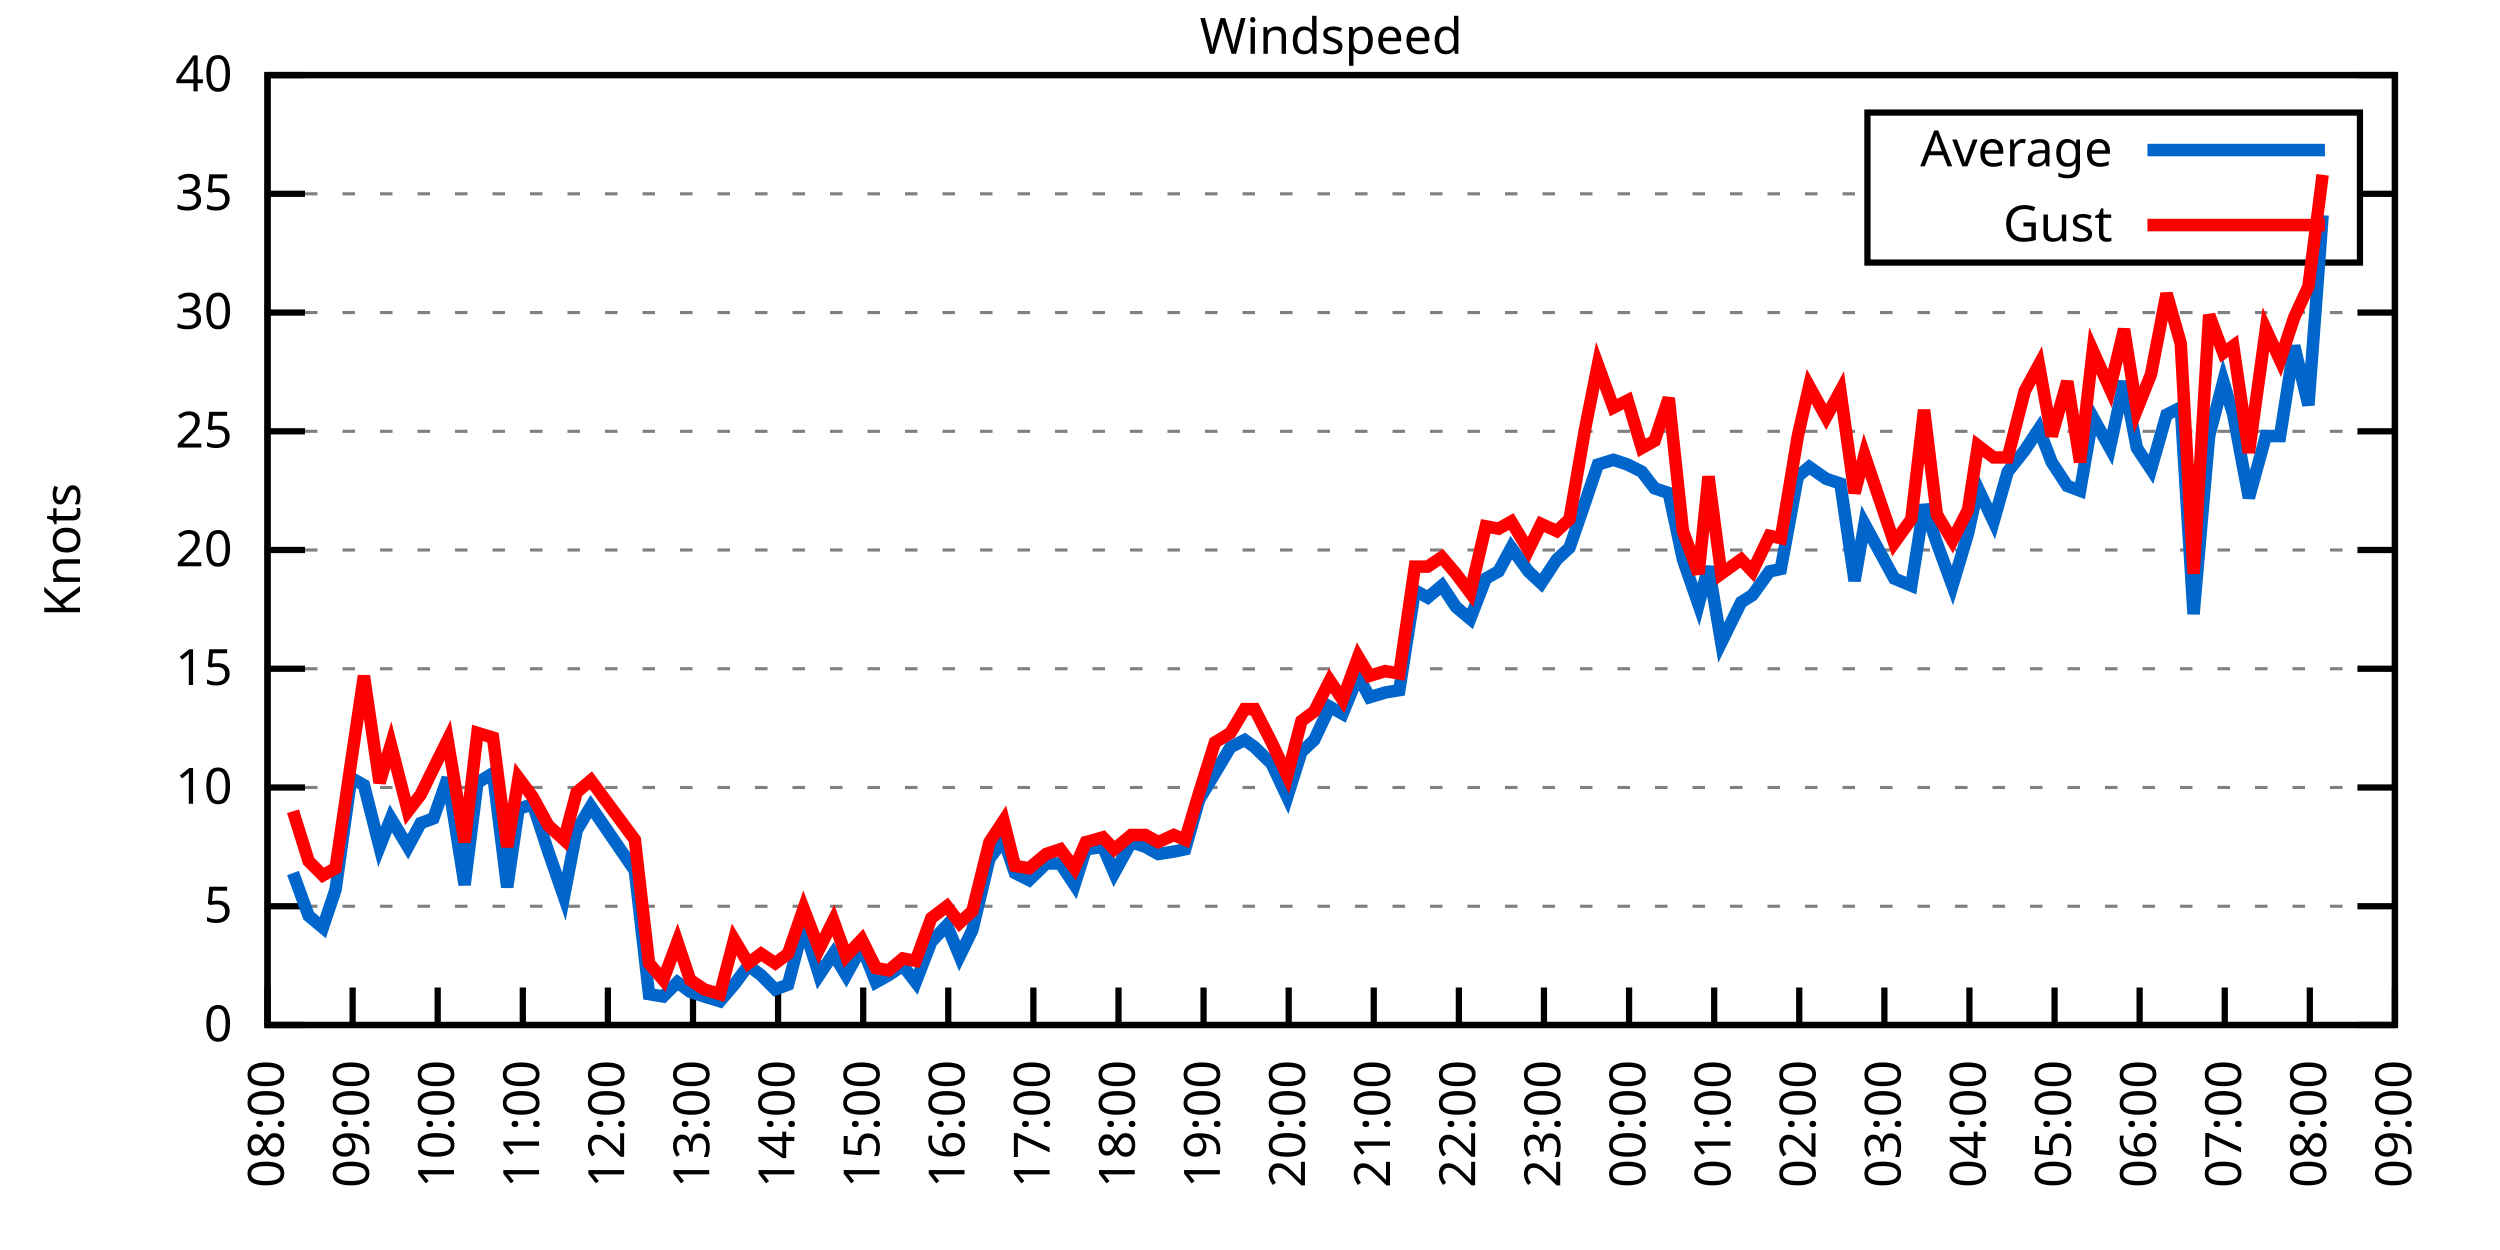
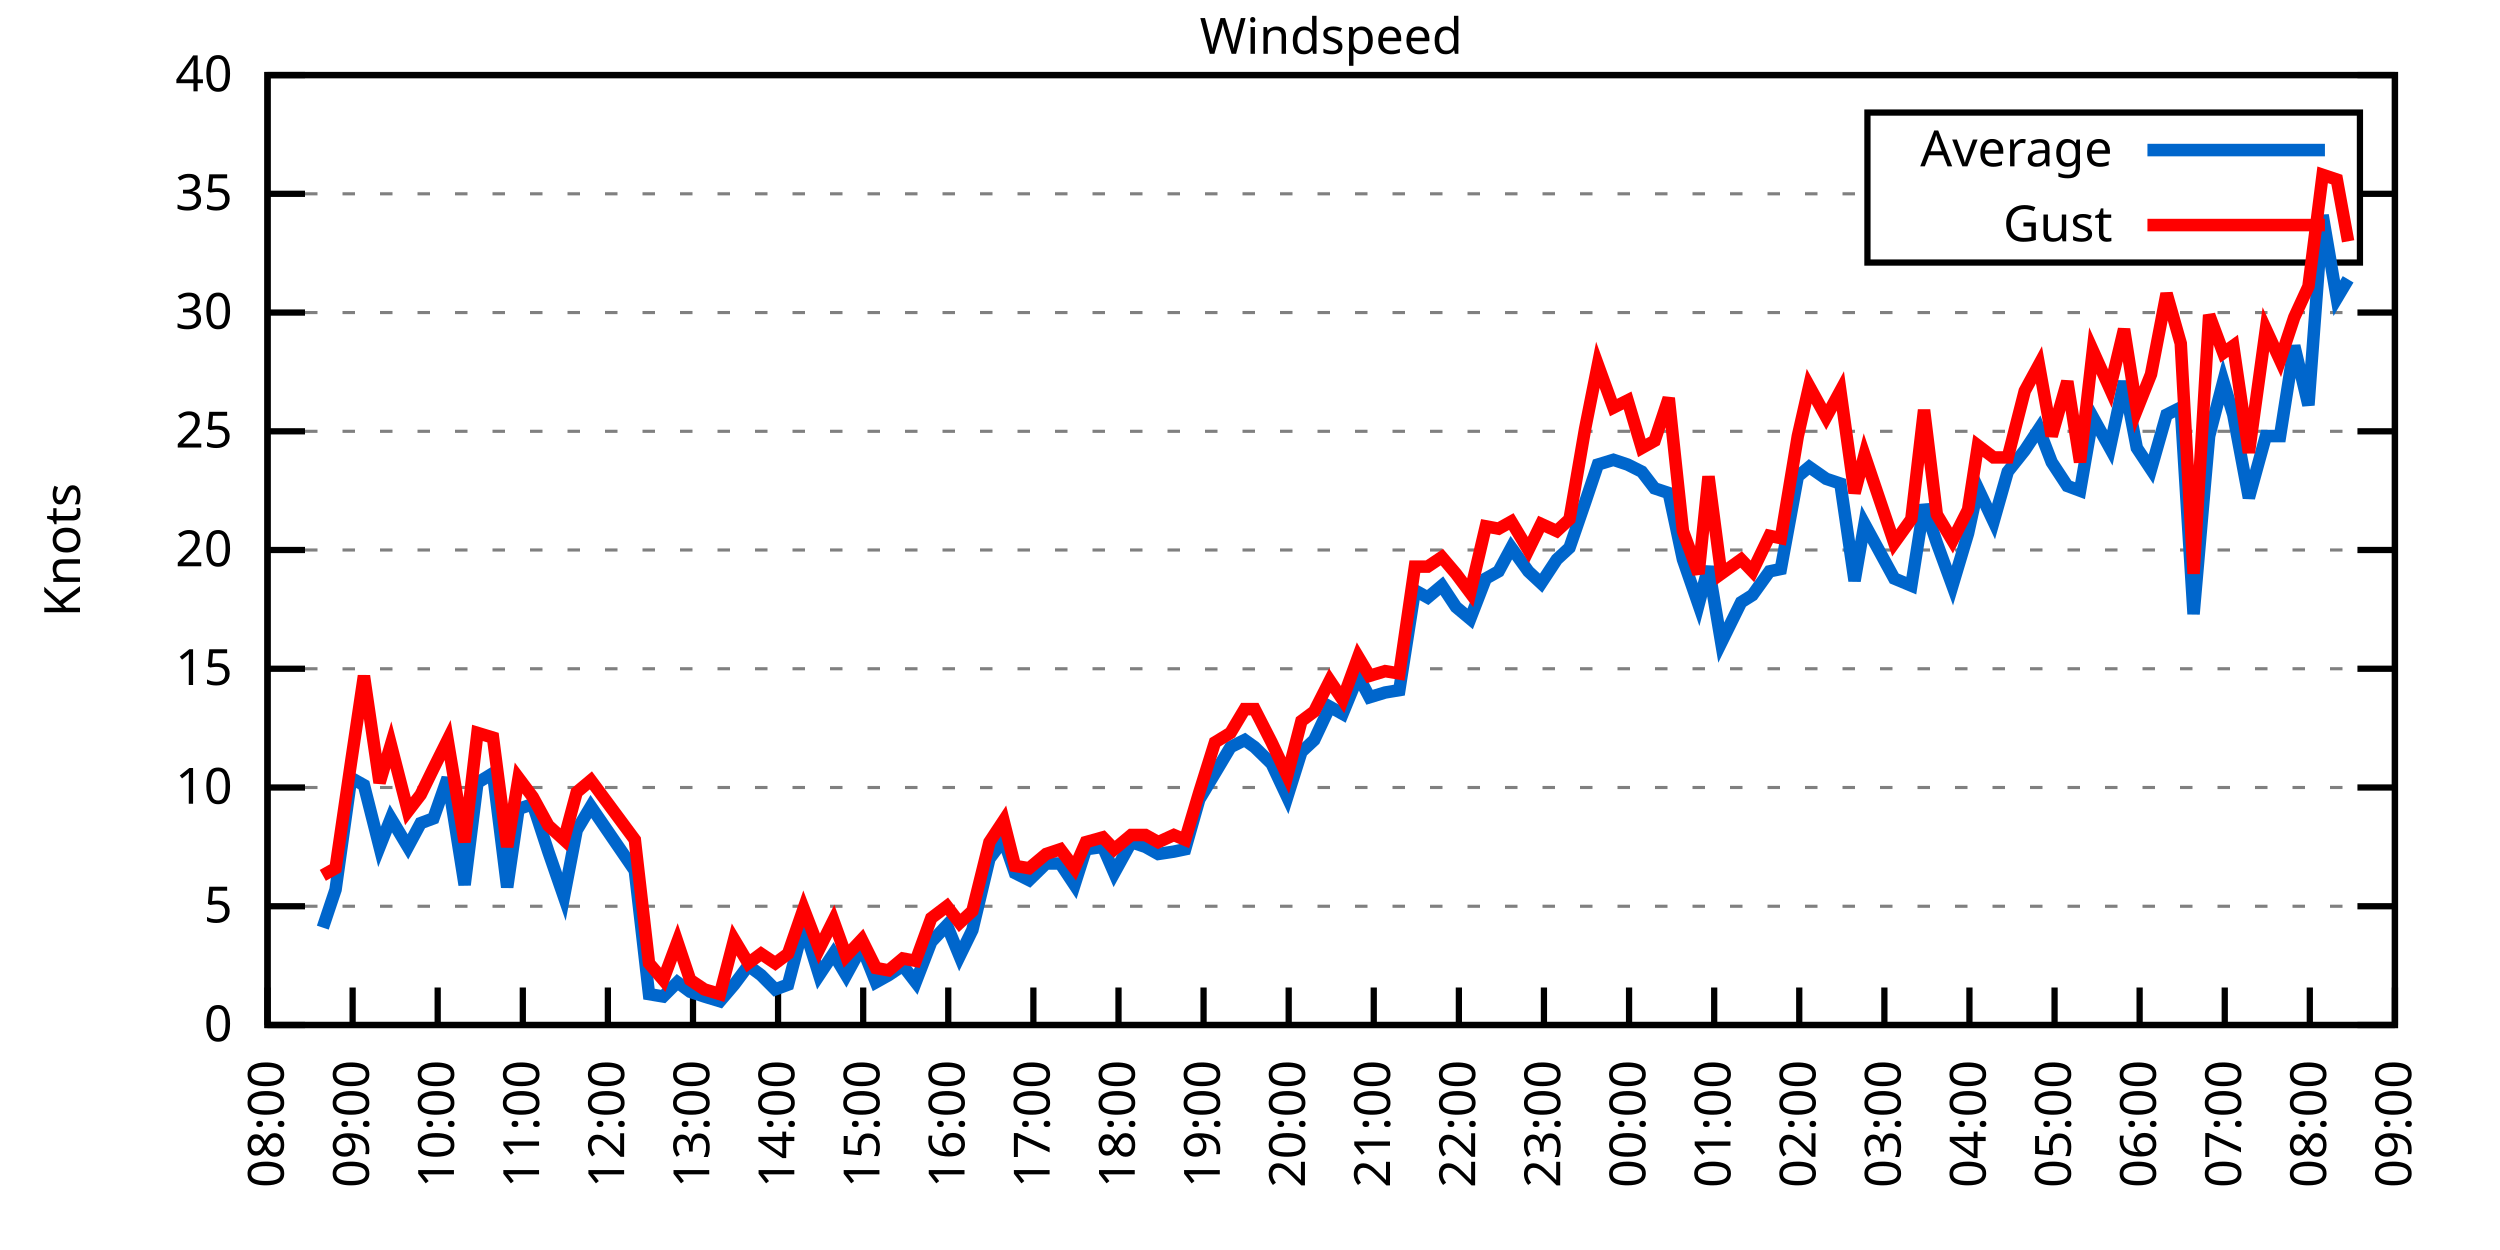
<svg xmlns="http://www.w3.org/2000/svg" xmlns:xlink="http://www.w3.org/1999/xlink" width="400" height="200" viewBox="0 0 400 200">
  <g id="gnuplot_canvas">
    <rect x="0" y="0" width="400" height="200" fill="none" />
    <defs>
      <circle id="gpDot" r="0.5" stroke-width="0.5" stroke="currentColor" />
      <path id="gpPt0" stroke-width="0.333" stroke="currentColor" d="M-1,0 h2 M0,-1 v2" />
      <path id="gpPt1" stroke-width="0.333" stroke="currentColor" d="M-1,-1 L1,1 M1,-1 L-1,1" />
      <path id="gpPt2" stroke-width="0.333" stroke="currentColor" d="M-1,0 L1,0 M0,-1 L0,1 M-1,-1 L1,1 M-1,1 L1,-1" />
      <rect id="gpPt3" stroke-width="0.333" stroke="currentColor" x="-1" y="-1" width="2" height="2" />
      <rect id="gpPt4" stroke-width="0.333" stroke="currentColor" fill="currentColor" x="-1" y="-1" width="2" height="2" />
      <circle id="gpPt5" stroke-width="0.333" stroke="currentColor" cx="0" cy="0" r="1" />
      <use xlink:href="#gpPt5" id="gpPt6" fill="currentColor" stroke="none" />
      <path id="gpPt7" stroke-width="0.333" stroke="currentColor" d="M0,-1.33 L-1.33,0.67 L1.33,0.67 z" />
      <use xlink:href="#gpPt7" id="gpPt8" fill="currentColor" stroke="none" />
      <use xlink:href="#gpPt7" id="gpPt9" stroke="currentColor" transform="rotate(180)" />
      <use xlink:href="#gpPt9" id="gpPt10" fill="currentColor" stroke="none" />
      <use xlink:href="#gpPt3" id="gpPt11" stroke="currentColor" transform="rotate(45)" />
      <use xlink:href="#gpPt11" id="gpPt12" fill="currentColor" stroke="none" />
      <path id="gpPt13" stroke-width="0.333" stroke="currentColor" d="M0,1.330 L1.265,0.411 L0.782,-1.067 L-0.782,-1.076 L-1.265,0.411 z" />
      <use xlink:href="#gpPt13" id="gpPt14" fill="currentColor" stroke="none" />
      <filter id="textbox" filterUnits="objectBoundingBox" x="0" y="0" height="1" width="1">
        <feFlood flood-color="white" flood-opacity="1" result="bgnd" />
        <feComposite in="SourceGraphic" in2="bgnd" operator="atop" />
      </filter>
      <filter id="greybox" filterUnits="objectBoundingBox" x="0" y="0" height="1" width="1">
        <feFlood flood-color="lightgrey" flood-opacity="1" result="grey" />
        <feComposite in="SourceGraphic" in2="grey" operator="atop" />
      </filter>
    </defs>
    <g fill="none" color="white" stroke="currentColor" stroke-width="1.00" stroke-linecap="butt" stroke-linejoin="miter">
</g>
    <g fill="none" color="black" stroke="currentColor" stroke-width="1.00" stroke-linecap="butt" stroke-linejoin="miter">
      <g stroke="none" shape-rendering="crispEdges">
        <polygon fill="rgb(255, 255, 255)" points="42.80,164.00 383.18,164.00 383.18,12.02 42.80,12.02 " />
      </g>
    </g>
    <g fill="none" color="black" stroke="currentColor" stroke-width="1.00" stroke-linecap="butt" stroke-linejoin="miter">
</g>
    <g fill="none" color="black" stroke="black" stroke-width="0.50" stroke-linecap="butt" stroke-linejoin="miter">
</g>
    <g fill="none" color="gray" stroke="currentColor" stroke-width="0.50" stroke-linecap="butt" stroke-linejoin="miter">
      <path stroke="gray" stroke-dasharray="2,4" class="gridline" d="M42.80,164.00 L383.19,164.00  " />
    </g>
    <g fill="none" color="gray" stroke="gray" stroke-width="1.00" stroke-linecap="butt" stroke-linejoin="miter">
</g>
    <g fill="none" color="black" stroke="currentColor" stroke-width="1.00" stroke-linecap="butt" stroke-linejoin="miter">
      <path stroke="black" d="M42.80,164.00 L48.80,164.00 M383.19,164.00 L377.19,164.00  " />
      <g transform="translate(37.20,166.60)" stroke="none" fill="black" font-family="Sans" font-size="8.00" text-anchor="end">
        <text>
          <tspan font-family="Sans"> 0</tspan>
        </text>
      </g>
    </g>
    <g fill="none" color="black" stroke="currentColor" stroke-width="1.00" stroke-linecap="butt" stroke-linejoin="miter">
</g>
    <g fill="none" color="black" stroke="black" stroke-width="0.50" stroke-linecap="butt" stroke-linejoin="miter">
</g>
    <g fill="none" color="gray" stroke="currentColor" stroke-width="0.50" stroke-linecap="butt" stroke-linejoin="miter">
      <path stroke="gray" stroke-dasharray="2,4" class="gridline" d="M42.80,145.00 L383.19,145.00  " />
    </g>
    <g fill="none" color="gray" stroke="gray" stroke-width="1.00" stroke-linecap="butt" stroke-linejoin="miter">
</g>
    <g fill="none" color="black" stroke="currentColor" stroke-width="1.00" stroke-linecap="butt" stroke-linejoin="miter">
      <path stroke="black" d="M42.80,145.00 L48.80,145.00 M383.19,145.00 L377.19,145.00  " />
      <g transform="translate(37.20,147.60)" stroke="none" fill="black" font-family="Sans" font-size="8.00" text-anchor="end">
        <text>
          <tspan font-family="Sans"> 5</tspan>
        </text>
      </g>
    </g>
    <g fill="none" color="black" stroke="currentColor" stroke-width="1.00" stroke-linecap="butt" stroke-linejoin="miter">
</g>
    <g fill="none" color="black" stroke="black" stroke-width="0.50" stroke-linecap="butt" stroke-linejoin="miter">
</g>
    <g fill="none" color="gray" stroke="currentColor" stroke-width="0.50" stroke-linecap="butt" stroke-linejoin="miter">
      <path stroke="gray" stroke-dasharray="2,4" class="gridline" d="M42.80,126.00 L383.19,126.00  " />
    </g>
    <g fill="none" color="gray" stroke="gray" stroke-width="1.00" stroke-linecap="butt" stroke-linejoin="miter">
</g>
    <g fill="none" color="black" stroke="currentColor" stroke-width="1.00" stroke-linecap="butt" stroke-linejoin="miter">
      <path stroke="black" d="M42.80,126.00 L48.80,126.00 M383.19,126.00 L377.19,126.00  " />
      <g transform="translate(37.20,128.60)" stroke="none" fill="black" font-family="Sans" font-size="8.00" text-anchor="end">
        <text>
          <tspan font-family="Sans"> 10</tspan>
        </text>
      </g>
    </g>
    <g fill="none" color="black" stroke="currentColor" stroke-width="1.00" stroke-linecap="butt" stroke-linejoin="miter">
</g>
    <g fill="none" color="black" stroke="black" stroke-width="0.50" stroke-linecap="butt" stroke-linejoin="miter">
</g>
    <g fill="none" color="gray" stroke="currentColor" stroke-width="0.50" stroke-linecap="butt" stroke-linejoin="miter">
      <path stroke="gray" stroke-dasharray="2,4" class="gridline" d="M42.80,107.00 L383.19,107.00  " />
    </g>
    <g fill="none" color="gray" stroke="gray" stroke-width="1.00" stroke-linecap="butt" stroke-linejoin="miter">
</g>
    <g fill="none" color="black" stroke="currentColor" stroke-width="1.00" stroke-linecap="butt" stroke-linejoin="miter">
      <path stroke="black" d="M42.80,107.00 L48.80,107.00 M383.19,107.00 L377.19,107.00  " />
      <g transform="translate(37.20,109.60)" stroke="none" fill="black" font-family="Sans" font-size="8.00" text-anchor="end">
        <text>
          <tspan font-family="Sans"> 15</tspan>
        </text>
      </g>
    </g>
    <g fill="none" color="black" stroke="currentColor" stroke-width="1.00" stroke-linecap="butt" stroke-linejoin="miter">
</g>
    <g fill="none" color="black" stroke="black" stroke-width="0.50" stroke-linecap="butt" stroke-linejoin="miter">
</g>
    <g fill="none" color="gray" stroke="currentColor" stroke-width="0.50" stroke-linecap="butt" stroke-linejoin="miter">
      <path stroke="gray" stroke-dasharray="2,4" class="gridline" d="M42.80,88.00 L383.19,88.00  " />
    </g>
    <g fill="none" color="gray" stroke="gray" stroke-width="1.00" stroke-linecap="butt" stroke-linejoin="miter">
</g>
    <g fill="none" color="black" stroke="currentColor" stroke-width="1.00" stroke-linecap="butt" stroke-linejoin="miter">
      <path stroke="black" d="M42.80,88.00 L48.80,88.00 M383.19,88.00 L377.19,88.00  " />
      <g transform="translate(37.20,90.60)" stroke="none" fill="black" font-family="Sans" font-size="8.00" text-anchor="end">
        <text>
          <tspan font-family="Sans"> 20</tspan>
        </text>
      </g>
    </g>
    <g fill="none" color="black" stroke="currentColor" stroke-width="1.00" stroke-linecap="butt" stroke-linejoin="miter">
</g>
    <g fill="none" color="black" stroke="black" stroke-width="0.50" stroke-linecap="butt" stroke-linejoin="miter">
</g>
    <g fill="none" color="gray" stroke="currentColor" stroke-width="0.50" stroke-linecap="butt" stroke-linejoin="miter">
      <path stroke="gray" stroke-dasharray="2,4" class="gridline" d="M42.80,69.01 L383.19,69.01  " />
    </g>
    <g fill="none" color="gray" stroke="gray" stroke-width="1.00" stroke-linecap="butt" stroke-linejoin="miter">
</g>
    <g fill="none" color="black" stroke="currentColor" stroke-width="1.00" stroke-linecap="butt" stroke-linejoin="miter">
      <path stroke="black" d="M42.80,69.01 L48.80,69.01 M383.19,69.01 L377.19,69.01  " />
      <g transform="translate(37.20,71.61)" stroke="none" fill="black" font-family="Sans" font-size="8.00" text-anchor="end">
        <text>
          <tspan font-family="Sans"> 25</tspan>
        </text>
      </g>
    </g>
    <g fill="none" color="black" stroke="currentColor" stroke-width="1.00" stroke-linecap="butt" stroke-linejoin="miter">
</g>
    <g fill="none" color="black" stroke="black" stroke-width="0.50" stroke-linecap="butt" stroke-linejoin="miter">
</g>
    <g fill="none" color="gray" stroke="currentColor" stroke-width="0.50" stroke-linecap="butt" stroke-linejoin="miter">
      <path stroke="gray" stroke-dasharray="2,4" class="gridline" d="M42.80,50.01 L383.19,50.01  " />
    </g>
    <g fill="none" color="gray" stroke="gray" stroke-width="1.00" stroke-linecap="butt" stroke-linejoin="miter">
</g>
    <g fill="none" color="black" stroke="currentColor" stroke-width="1.00" stroke-linecap="butt" stroke-linejoin="miter">
      <path stroke="black" d="M42.80,50.01 L48.80,50.01 M383.19,50.01 L377.19,50.01  " />
      <g transform="translate(37.20,52.61)" stroke="none" fill="black" font-family="Sans" font-size="8.00" text-anchor="end">
        <text>
          <tspan font-family="Sans"> 30</tspan>
        </text>
      </g>
    </g>
    <g fill="none" color="black" stroke="currentColor" stroke-width="1.00" stroke-linecap="butt" stroke-linejoin="miter">
</g>
    <g fill="none" color="black" stroke="black" stroke-width="0.50" stroke-linecap="butt" stroke-linejoin="miter">
</g>
    <g fill="none" color="gray" stroke="currentColor" stroke-width="0.50" stroke-linecap="butt" stroke-linejoin="miter">
      <path stroke="gray" stroke-dasharray="2,4" class="gridline" d="M42.80,31.01 L298.79,31.01 M377.59,31.01 L383.19,31.01  " />
    </g>
    <g fill="none" color="gray" stroke="gray" stroke-width="1.00" stroke-linecap="butt" stroke-linejoin="miter">
</g>
    <g fill="none" color="black" stroke="currentColor" stroke-width="1.00" stroke-linecap="butt" stroke-linejoin="miter">
      <path stroke="black" d="M42.80,31.01 L48.80,31.01 M383.19,31.01 L377.19,31.01  " />
      <g transform="translate(37.20,33.61)" stroke="none" fill="black" font-family="Sans" font-size="8.00" text-anchor="end">
        <text>
          <tspan font-family="Sans"> 35</tspan>
        </text>
      </g>
    </g>
    <g fill="none" color="black" stroke="currentColor" stroke-width="1.00" stroke-linecap="butt" stroke-linejoin="miter">
</g>
    <g fill="none" color="black" stroke="black" stroke-width="0.50" stroke-linecap="butt" stroke-linejoin="miter">
</g>
    <g fill="none" color="gray" stroke="currentColor" stroke-width="0.50" stroke-linecap="butt" stroke-linejoin="miter">
      <path stroke="gray" stroke-dasharray="2,4" class="gridline" d="M42.80,12.01 L383.19,12.01  " />
    </g>
    <g fill="none" color="gray" stroke="gray" stroke-width="1.00" stroke-linecap="butt" stroke-linejoin="miter">
</g>
    <g fill="none" color="black" stroke="currentColor" stroke-width="1.00" stroke-linecap="butt" stroke-linejoin="miter">
      <path stroke="black" d="M42.80,12.01 L48.80,12.01 M383.19,12.01 L377.19,12.01  " />
      <g transform="translate(37.20,14.61)" stroke="none" fill="black" font-family="Sans" font-size="8.00" text-anchor="end">
        <text>
          <tspan font-family="Sans"> 40</tspan>
        </text>
      </g>
    </g>
    <g fill="none" color="black" stroke="currentColor" stroke-width="1.00" stroke-linecap="butt" stroke-linejoin="miter">
      <path stroke="black" d="M42.80,164.00 L42.80,158.00  " />
      <g transform="translate(45.40,169.60) rotate(270.00)" stroke="none" fill="black" font-family="Sans" font-size="8.00" text-anchor="end">
        <text>
          <tspan font-family="Sans">08:00</tspan>
        </text>
      </g>
    </g>
    <g fill="none" color="black" stroke="currentColor" stroke-width="1.00" stroke-linecap="butt" stroke-linejoin="miter">
      <path stroke="black" d="M56.42,164.00 L56.42,158.00  " />
      <g transform="translate(59.02,169.60) rotate(270.00)" stroke="none" fill="black" font-family="Sans" font-size="8.00" text-anchor="end">
        <text>
          <tspan font-family="Sans">09:00</tspan>
        </text>
      </g>
    </g>
    <g fill="none" color="black" stroke="currentColor" stroke-width="1.00" stroke-linecap="butt" stroke-linejoin="miter">
      <path stroke="black" d="M70.03,164.00 L70.03,158.00  " />
      <g transform="translate(72.63,169.60) rotate(270.00)" stroke="none" fill="black" font-family="Sans" font-size="8.00" text-anchor="end">
        <text>
          <tspan font-family="Sans">10:00</tspan>
        </text>
      </g>
    </g>
    <g fill="none" color="black" stroke="currentColor" stroke-width="1.00" stroke-linecap="butt" stroke-linejoin="miter">
      <path stroke="black" d="M83.65,164.00 L83.65,158.00  " />
      <g transform="translate(86.25,169.60) rotate(270.00)" stroke="none" fill="black" font-family="Sans" font-size="8.00" text-anchor="end">
        <text>
          <tspan font-family="Sans">11:00</tspan>
        </text>
      </g>
    </g>
    <g fill="none" color="black" stroke="currentColor" stroke-width="1.00" stroke-linecap="butt" stroke-linejoin="miter">
      <path stroke="black" d="M97.26,164.00 L97.26,158.00  " />
      <g transform="translate(99.86,169.60) rotate(270.00)" stroke="none" fill="black" font-family="Sans" font-size="8.00" text-anchor="end">
        <text>
          <tspan font-family="Sans">12:00</tspan>
        </text>
      </g>
    </g>
    <g fill="none" color="black" stroke="currentColor" stroke-width="1.00" stroke-linecap="butt" stroke-linejoin="miter">
      <path stroke="black" d="M110.88,164.00 L110.88,158.00  " />
      <g transform="translate(113.48,169.60) rotate(270.00)" stroke="none" fill="black" font-family="Sans" font-size="8.00" text-anchor="end">
        <text>
          <tspan font-family="Sans">13:00</tspan>
        </text>
      </g>
    </g>
    <g fill="none" color="black" stroke="currentColor" stroke-width="1.00" stroke-linecap="butt" stroke-linejoin="miter">
      <path stroke="black" d="M124.49,164.00 L124.49,158.00  " />
      <g transform="translate(127.09,169.60) rotate(270.00)" stroke="none" fill="black" font-family="Sans" font-size="8.00" text-anchor="end">
        <text>
          <tspan font-family="Sans">14:00</tspan>
        </text>
      </g>
    </g>
    <g fill="none" color="black" stroke="currentColor" stroke-width="1.00" stroke-linecap="butt" stroke-linejoin="miter">
      <path stroke="black" d="M138.11,164.00 L138.11,158.00  " />
      <g transform="translate(140.71,169.60) rotate(270.00)" stroke="none" fill="black" font-family="Sans" font-size="8.00" text-anchor="end">
        <text>
          <tspan font-family="Sans">15:00</tspan>
        </text>
      </g>
    </g>
    <g fill="none" color="black" stroke="currentColor" stroke-width="1.00" stroke-linecap="butt" stroke-linejoin="miter">
      <path stroke="black" d="M151.72,164.00 L151.72,158.00  " />
      <g transform="translate(154.32,169.60) rotate(270.00)" stroke="none" fill="black" font-family="Sans" font-size="8.00" text-anchor="end">
        <text>
          <tspan font-family="Sans">16:00</tspan>
        </text>
      </g>
    </g>
    <g fill="none" color="black" stroke="currentColor" stroke-width="1.00" stroke-linecap="butt" stroke-linejoin="miter">
      <path stroke="black" d="M165.34,164.00 L165.34,158.00  " />
      <g transform="translate(167.94,169.60) rotate(270.00)" stroke="none" fill="black" font-family="Sans" font-size="8.00" text-anchor="end">
        <text>
          <tspan font-family="Sans">17:00</tspan>
        </text>
      </g>
    </g>
    <g fill="none" color="black" stroke="currentColor" stroke-width="1.00" stroke-linecap="butt" stroke-linejoin="miter">
      <path stroke="black" d="M178.96,164.00 L178.96,158.00  " />
      <g transform="translate(181.56,169.60) rotate(270.00)" stroke="none" fill="black" font-family="Sans" font-size="8.00" text-anchor="end">
        <text>
          <tspan font-family="Sans">18:00</tspan>
        </text>
      </g>
    </g>
    <g fill="none" color="black" stroke="currentColor" stroke-width="1.00" stroke-linecap="butt" stroke-linejoin="miter">
      <path stroke="black" d="M192.57,164.00 L192.57,158.00  " />
      <g transform="translate(195.17,169.60) rotate(270.00)" stroke="none" fill="black" font-family="Sans" font-size="8.00" text-anchor="end">
        <text>
          <tspan font-family="Sans">19:00</tspan>
        </text>
      </g>
    </g>
    <g fill="none" color="black" stroke="currentColor" stroke-width="1.00" stroke-linecap="butt" stroke-linejoin="miter">
      <path stroke="black" d="M206.19,164.00 L206.19,158.00  " />
      <g transform="translate(208.79,169.60) rotate(270.00)" stroke="none" fill="black" font-family="Sans" font-size="8.00" text-anchor="end">
        <text>
          <tspan font-family="Sans">20:00</tspan>
        </text>
      </g>
    </g>
    <g fill="none" color="black" stroke="currentColor" stroke-width="1.00" stroke-linecap="butt" stroke-linejoin="miter">
      <path stroke="black" d="M219.80,164.00 L219.80,158.00  " />
      <g transform="translate(222.40,169.60) rotate(270.00)" stroke="none" fill="black" font-family="Sans" font-size="8.00" text-anchor="end">
        <text>
          <tspan font-family="Sans">21:00</tspan>
        </text>
      </g>
    </g>
    <g fill="none" color="black" stroke="currentColor" stroke-width="1.00" stroke-linecap="butt" stroke-linejoin="miter">
      <path stroke="black" d="M233.42,164.00 L233.42,158.00  " />
      <g transform="translate(236.02,169.60) rotate(270.00)" stroke="none" fill="black" font-family="Sans" font-size="8.00" text-anchor="end">
        <text>
          <tspan font-family="Sans">22:00</tspan>
        </text>
      </g>
    </g>
    <g fill="none" color="black" stroke="currentColor" stroke-width="1.00" stroke-linecap="butt" stroke-linejoin="miter">
      <path stroke="black" d="M247.03,164.00 L247.03,158.00  " />
      <g transform="translate(249.63,169.60) rotate(270.00)" stroke="none" fill="black" font-family="Sans" font-size="8.00" text-anchor="end">
        <text>
          <tspan font-family="Sans">23:00</tspan>
        </text>
      </g>
    </g>
    <g fill="none" color="black" stroke="currentColor" stroke-width="1.00" stroke-linecap="butt" stroke-linejoin="miter">
      <path stroke="black" d="M260.65,164.00 L260.65,158.00  " />
      <g transform="translate(263.25,169.60) rotate(270.00)" stroke="none" fill="black" font-family="Sans" font-size="8.00" text-anchor="end">
        <text>
          <tspan font-family="Sans">00:00</tspan>
        </text>
      </g>
    </g>
    <g fill="none" color="black" stroke="currentColor" stroke-width="1.00" stroke-linecap="butt" stroke-linejoin="miter">
      <path stroke="black" d="M274.27,164.00 L274.27,158.00  " />
      <g transform="translate(276.87,169.60) rotate(270.00)" stroke="none" fill="black" font-family="Sans" font-size="8.00" text-anchor="end">
        <text>
          <tspan font-family="Sans">01:00</tspan>
        </text>
      </g>
    </g>
    <g fill="none" color="black" stroke="currentColor" stroke-width="1.00" stroke-linecap="butt" stroke-linejoin="miter">
      <path stroke="black" d="M287.88,164.00 L287.88,158.00  " />
      <g transform="translate(290.48,169.60) rotate(270.00)" stroke="none" fill="black" font-family="Sans" font-size="8.00" text-anchor="end">
        <text>
          <tspan font-family="Sans">02:00</tspan>
        </text>
      </g>
    </g>
    <g fill="none" color="black" stroke="currentColor" stroke-width="1.00" stroke-linecap="butt" stroke-linejoin="miter">
      <path stroke="black" d="M301.50,164.00 L301.50,158.00  " />
      <g transform="translate(304.10,169.60) rotate(270.00)" stroke="none" fill="black" font-family="Sans" font-size="8.00" text-anchor="end">
        <text>
          <tspan font-family="Sans">03:00</tspan>
        </text>
      </g>
    </g>
    <g fill="none" color="black" stroke="currentColor" stroke-width="1.00" stroke-linecap="butt" stroke-linejoin="miter">
      <path stroke="black" d="M315.11,164.00 L315.11,158.00  " />
      <g transform="translate(317.71,169.60) rotate(270.00)" stroke="none" fill="black" font-family="Sans" font-size="8.00" text-anchor="end">
        <text>
          <tspan font-family="Sans">04:00</tspan>
        </text>
      </g>
    </g>
    <g fill="none" color="black" stroke="currentColor" stroke-width="1.00" stroke-linecap="butt" stroke-linejoin="miter">
      <path stroke="black" d="M328.73,164.00 L328.73,158.00  " />
      <g transform="translate(331.33,169.60) rotate(270.00)" stroke="none" fill="black" font-family="Sans" font-size="8.00" text-anchor="end">
        <text>
          <tspan font-family="Sans">05:00</tspan>
        </text>
      </g>
    </g>
    <g fill="none" color="black" stroke="currentColor" stroke-width="1.00" stroke-linecap="butt" stroke-linejoin="miter">
      <path stroke="black" d="M342.34,164.00 L342.34,158.00  " />
      <g transform="translate(344.94,169.60) rotate(270.00)" stroke="none" fill="black" font-family="Sans" font-size="8.00" text-anchor="end">
        <text>
          <tspan font-family="Sans">06:00</tspan>
        </text>
      </g>
    </g>
    <g fill="none" color="black" stroke="currentColor" stroke-width="1.00" stroke-linecap="butt" stroke-linejoin="miter">
      <path stroke="black" d="M355.96,164.00 L355.96,158.00  " />
      <g transform="translate(358.56,169.60) rotate(270.00)" stroke="none" fill="black" font-family="Sans" font-size="8.00" text-anchor="end">
        <text>
          <tspan font-family="Sans">07:00</tspan>
        </text>
      </g>
    </g>
    <g fill="none" color="black" stroke="currentColor" stroke-width="1.00" stroke-linecap="butt" stroke-linejoin="miter">
      <path stroke="black" d="M369.57,164.00 L369.57,158.00  " />
      <g transform="translate(372.17,169.60) rotate(270.00)" stroke="none" fill="black" font-family="Sans" font-size="8.00" text-anchor="end">
        <text>
          <tspan font-family="Sans">08:00</tspan>
        </text>
      </g>
    </g>
    <g fill="none" color="black" stroke="currentColor" stroke-width="1.00" stroke-linecap="butt" stroke-linejoin="miter">
      <path stroke="black" d="M383.19,164.00 L383.19,158.00  " />
      <g transform="translate(385.79,169.60) rotate(270.00)" stroke="none" fill="black" font-family="Sans" font-size="8.00" text-anchor="end">
        <text>
          <tspan font-family="Sans">09:00</tspan>
        </text>
      </g>
    </g>
    <g fill="none" color="black" stroke="currentColor" stroke-width="1.00" stroke-linecap="butt" stroke-linejoin="miter">
</g>
    <g fill="none" color="black" stroke="currentColor" stroke-width="1.00" stroke-linecap="butt" stroke-linejoin="miter">
      <path stroke="black" d="M42.80,12.01 L42.80,164.00 L383.19,164.00 L383.19,12.01 L42.80,12.01 Z  " />
    </g>
    <g fill="none" color="black" stroke="currentColor" stroke-width="1.00" stroke-linecap="butt" stroke-linejoin="miter">
</g>
    <g fill="none" color="black" stroke="currentColor" stroke-width="1.00" stroke-linecap="butt" stroke-linejoin="miter">
      <path stroke="black" d="M298.79,42.01 L298.79,18.01 L377.59,18.01 L377.59,42.01 L298.79,42.01 Z  " />
    </g>
    <g id="Windspeed_plot_1">
      <g fill="none" color="white" stroke="black" stroke-width="2.00" stroke-linecap="butt" stroke-linejoin="miter">
</g>
      <g fill="none" color="black" stroke="currentColor" stroke-width="2.00" stroke-linecap="butt" stroke-linejoin="miter">
        <g transform="translate(337.99,26.61)" stroke="none" fill="black" font-family="Sans" font-size="8.00" text-anchor="end">
          <text>
            <tspan font-family="Sans">Average</tspan>
          </text>
        </g>
      </g>
      <g fill="none" color="black" stroke="currentColor" stroke-width="2.00" stroke-linecap="butt" stroke-linejoin="miter">
-         <path stroke="rgb(  0, 102, 204)" d="M343.59,24.01 L371.99,24.01 M46.88,139.68 L49.38,146.52 L51.65,148.42 L53.69,142.34 L56.19,124.48 L58.23,125.62   L60.73,135.50 L62.54,130.94 L65.27,135.50 L67.31,131.70 L69.35,130.94 L71.62,124.48 L74.34,141.58 L76.39,125.24   L78.88,123.72 L81.15,141.96 L82.97,129.42 L85.24,128.66 L87.73,136.26 L90.23,143.48 L92.27,132.84 L94.54,129.04   L101.57,139.30 L103.84,159.06 L106.11,159.44 L108.38,157.16 L110.42,158.68 L112.69,159.44 L115.19,160.20 L117.46,157.54   L119.73,154.50 L121.77,156.02 L124.04,158.30 L126.08,157.54 L128.58,148.04 L131.07,156.02 L133.34,152.60 L135.39,156.02   L137.88,151.46 L140.15,157.16 L142.19,156.02 L144.46,154.50 L146.51,157.16 L149.00,150.70 L151.50,148.04 L153.54,152.98   L155.58,148.80 L158.31,137.40 L160.57,134.36 L162.39,139.68 L164.66,140.82 L167.38,138.16 L169.65,138.16 L171.92,141.58   L173.74,135.88 L176.46,135.50 L178.28,139.68 L181.00,134.74 L183.27,135.50 L185.31,136.64 L187.81,136.26 L189.62,135.88   L191.89,127.90 L194.39,123.72 L196.88,119.54 L199.15,118.40 L200.74,119.54 L203.46,122.20 L205.96,127.52 L208.23,120.30   L210.27,118.40 L212.77,113.08 L214.81,114.22 L217.31,108.14 L219.12,111.56 L221.62,110.80 L223.89,110.42 L226.38,94.46   L228.43,95.60 L230.70,93.70 L232.96,97.12 L235.23,99.02 L237.73,92.56 L239.77,91.42 L241.81,87.63 L244.54,91.42   L246.58,93.32 L249.08,89.52 L251.12,87.63 L253.61,80.41 L255.66,74.33 L258.15,73.57 L260.42,74.33 L262.69,75.47   L264.73,78.13 L267.00,78.89 L269.27,89.52 L271.77,96.74 L273.36,90.66 L275.40,102.82 L278.58,96.36 L280.39,95.22   L283.12,91.42 L284.93,91.04 L287.65,76.23 L289.47,74.71 L292.19,76.61 L294.46,77.37 L296.73,92.94 L298.32,83.83   L303.08,92.56 L305.81,93.70 L307.85,80.79 L309.89,86.87 L312.39,93.70 L314.89,85.35 L316.47,78.13 L318.97,83.45   L321.24,75.47 L323.96,72.05 L326.23,68.63 L328.27,73.95 L330.77,77.75 L332.81,78.51 L334.85,66.73 L337.58,71.67   L339.85,61.03 L341.89,71.67 L344.16,75.09 L346.65,66.35 L348.92,65.21 L350.97,98.26 L353.46,69.77 L355.73,61.03   L357.32,66.35 L359.82,79.65 L362.54,69.77 L364.81,69.77 L367.08,55.33 L369.35,64.83 L371.62,34.43  " />
+         <path stroke="rgb(  0, 102, 204)" d="M343.59,24.01 L371.99,24.01 M51.65,148.42 L53.69,142.34 L56.19,124.48 L58.23,125.62 L60.73,135.50 L62.54,130.94   L65.27,135.50 L67.31,131.70 L69.35,130.94 L71.62,124.48 L74.34,141.58 L76.39,125.24 L78.88,123.72 L81.15,141.96   L82.97,129.42 L85.24,128.66 L87.73,136.26 L90.23,143.48 L92.27,132.84 L94.54,129.04 L101.57,139.30 L103.84,159.06   L106.11,159.44 L108.38,157.16 L110.42,158.68 L112.69,159.44 L115.19,160.20 L117.46,157.54 L119.73,154.50 L121.77,156.02   L124.04,158.30 L126.08,157.54 L128.58,148.04 L131.07,156.02 L133.34,152.60 L135.39,156.02 L137.88,151.46 L140.15,157.16   L142.19,156.02 L144.46,154.50 L146.51,157.16 L149.00,150.70 L151.50,148.04 L153.54,152.98 L155.58,148.80 L158.31,137.40   L160.57,134.36 L162.39,139.68 L164.66,140.82 L167.38,138.16 L169.65,138.16 L171.92,141.58 L173.74,135.88 L176.46,135.50   L178.28,139.68 L181.00,134.74 L183.27,135.50 L185.31,136.64 L187.81,136.26 L189.62,135.88 L191.89,127.90 L194.39,123.72   L196.88,119.54 L199.15,118.40 L200.74,119.54 L203.46,122.20 L205.96,127.52 L208.23,120.30 L210.27,118.40 L212.77,113.08   L214.81,114.22 L217.31,108.14 L219.12,111.56 L221.62,110.80 L223.89,110.42 L226.38,94.46 L228.43,95.60 L230.70,93.70   L232.96,97.12 L235.23,99.02 L237.73,92.56 L239.77,91.42 L241.81,87.63 L244.54,91.42 L246.58,93.32 L249.08,89.52   L251.12,87.63 L253.61,80.41 L255.66,74.33 L258.15,73.57 L260.42,74.33 L262.69,75.47 L264.73,78.13 L267.00,78.89   L269.27,89.52 L271.77,96.74 L273.36,90.66 L275.40,102.82 L278.58,96.36 L280.39,95.22 L283.12,91.42 L284.93,91.04   L287.65,76.23 L289.47,74.71 L292.19,76.61 L294.46,77.37 L296.73,92.94 L298.32,83.83 L303.08,92.56 L305.81,93.70   L307.85,80.79 L309.89,86.87 L312.39,93.70 L314.89,85.35 L316.47,78.13 L318.97,83.45 L321.24,75.47 L323.96,72.05   L326.23,68.63 L328.27,73.95 L330.77,77.75 L332.81,78.51 L334.85,66.73 L337.58,71.67 L339.85,61.03 L341.89,71.67   L344.16,75.09 L346.65,66.35 L348.92,65.21 L350.97,98.26 L353.46,69.77 L355.73,61.03 L357.32,66.35 L359.82,79.65   L362.54,69.77 L364.81,69.77 L367.08,55.33 L369.35,64.83 L371.62,34.43 L373.89,47.73 L375.70,44.69  " />
      </g>
    </g>
    <g id="Windspeed_plot_2">
      <g fill="none" color="black" stroke="currentColor" stroke-width="2.00" stroke-linecap="butt" stroke-linejoin="miter">
        <g transform="translate(337.99,38.61)" stroke="none" fill="black" font-family="Sans" font-size="8.00" text-anchor="end">
          <text>
            <tspan font-family="Sans">Gust</tspan>
          </text>
        </g>
      </g>
      <g fill="none" color="black" stroke="currentColor" stroke-width="2.00" stroke-linecap="butt" stroke-linejoin="miter">
-         <path stroke="rgb(255,   0,   0)" d="M343.59,36.01 L371.99,36.01 M46.88,129.80 L49.38,137.78 L51.65,140.06 L53.69,138.92 L56.19,121.82 L58.23,108.14   L60.73,125.24 L62.54,119.16 L65.27,129.80 L67.31,127.14 L69.35,122.96 L71.62,118.40 L74.34,134.74 L76.39,117.26   L78.88,118.02 L81.15,135.50 L82.97,124.48 L85.24,127.52 L87.73,132.08 L90.23,134.36 L92.27,126.76 L94.54,124.86   L101.57,134.36 L103.84,154.12 L106.11,156.78 L108.38,150.70 L110.42,156.78 L112.69,158.30 L115.19,159.06 L117.46,150.32   L119.73,154.12 L121.77,152.60 L124.04,154.12 L126.08,152.60 L128.58,145.38 L131.07,151.84 L133.34,147.28 L135.39,152.98   L137.88,150.32 L140.15,154.88 L142.19,155.26 L144.46,153.36 L146.51,153.74 L149.00,146.90 L151.50,145.00 L153.54,147.66   L155.58,145.76 L158.31,134.74 L160.57,131.32 L162.39,138.54 L164.66,138.92 L167.38,136.64 L169.65,135.88 L171.92,138.92   L173.74,134.74 L176.46,133.98 L178.28,135.88 L181.00,133.60 L183.27,133.60 L185.31,134.74 L187.81,133.60 L189.62,134.36   L191.89,126.76 L194.39,118.78 L196.88,117.26 L199.15,113.46 L200.74,113.46 L203.46,118.78 L205.96,124.10 L208.23,115.36   L210.27,113.84 L212.77,108.90 L214.81,111.94 L217.31,105.10 L219.12,108.14 L221.62,107.38 L223.89,107.76 L226.38,90.66   L228.43,90.66 L230.70,89.14 L232.96,91.80 L235.23,94.84 L237.73,84.21 L239.77,84.59 L241.81,83.45 L244.54,88.00   L246.58,83.83 L249.08,84.97 L251.12,83.07 L253.61,68.63 L255.66,58.37 L258.15,65.21 L260.42,64.07 L262.69,71.67   L264.73,70.53 L267.00,63.69 L269.27,84.97 L271.77,91.80 L273.36,76.23 L275.40,91.80 L278.58,89.52 L280.39,91.42   L283.12,85.73 L284.93,86.11 L287.65,69.77 L289.47,61.79 L292.19,66.73 L294.46,62.55 L296.73,78.89 L298.32,72.81   L303.08,86.87 L305.81,83.07 L307.85,65.59 L309.89,82.31 L312.39,86.49 L314.89,81.55 L316.47,71.29 L318.97,73.19   L321.24,73.19 L323.96,62.55 L326.23,58.37 L328.27,69.77 L330.77,61.03 L332.81,73.95 L334.85,56.09 L337.58,62.17   L339.85,52.67 L341.89,65.59 L344.16,59.89 L346.65,46.97 L348.92,54.95 L350.97,91.80 L353.46,50.39 L355.73,56.47   L357.32,55.33 L359.82,72.43 L362.54,52.67 L364.81,57.61 L367.08,50.77 L369.35,45.83 L371.62,27.97  " />
+         <path stroke="rgb(255,   0,   0)" d="M343.59,36.01 L371.99,36.01 M51.65,140.06 L53.69,138.92 L56.19,121.82 L58.23,108.14 L60.73,125.24 L62.54,119.16   L65.27,129.80 L67.31,127.14 L69.35,122.96 L71.62,118.40 L74.34,134.74 L76.39,117.26 L78.88,118.02 L81.15,135.50   L82.97,124.48 L85.24,127.52 L87.73,132.08 L90.23,134.36 L92.27,126.76 L94.54,124.86 L101.57,134.36 L103.84,154.12   L106.11,156.78 L108.38,150.70 L110.42,156.78 L112.69,158.30 L115.19,159.06 L117.46,150.32 L119.73,154.12 L121.77,152.60   L124.04,154.12 L126.08,152.60 L128.58,145.38 L131.07,151.84 L133.34,147.28 L135.39,152.98 L137.88,150.32 L140.15,154.88   L142.19,155.26 L144.46,153.36 L146.51,153.74 L149.00,146.90 L151.50,145.00 L153.54,147.66 L155.58,145.76 L158.31,134.74   L160.57,131.32 L162.39,138.54 L164.66,138.92 L167.38,136.64 L169.65,135.88 L171.92,138.92 L173.74,134.74 L176.46,133.98   L178.28,135.88 L181.00,133.60 L183.27,133.60 L185.31,134.74 L187.81,133.60 L189.62,134.36 L191.89,126.76 L194.39,118.78   L196.88,117.26 L199.15,113.46 L200.74,113.46 L203.46,118.78 L205.96,124.10 L208.23,115.36 L210.27,113.84 L212.77,108.90   L214.81,111.94 L217.31,105.10 L219.12,108.14 L221.62,107.38 L223.89,107.76 L226.38,90.66 L228.43,90.66 L230.70,89.14   L232.96,91.80 L235.23,94.84 L237.73,84.21 L239.77,84.59 L241.81,83.45 L244.54,88.00 L246.58,83.83 L249.08,84.97   L251.12,83.07 L253.61,68.63 L255.66,58.37 L258.15,65.21 L260.42,64.07 L262.69,71.67 L264.73,70.53 L267.00,63.69   L269.27,84.97 L271.77,91.80 L273.36,76.23 L275.40,91.80 L278.58,89.52 L280.39,91.42 L283.12,85.73 L284.93,86.11   L287.65,69.77 L289.47,61.79 L292.19,66.73 L294.46,62.55 L296.73,78.89 L298.32,72.81 L303.08,86.87 L305.81,83.07   L307.85,65.59 L309.89,82.31 L312.39,86.49 L314.89,81.55 L316.47,71.29 L318.97,73.19 L321.24,73.19 L323.96,62.55   L326.23,58.37 L328.27,69.77 L330.77,61.03 L332.81,73.95 L334.85,56.09 L337.58,62.17 L339.85,52.67 L341.89,65.59   L344.16,59.89 L346.65,46.97 L348.92,54.95 L350.97,91.80 L353.46,50.39 L355.73,56.47 L357.32,55.33 L359.82,72.43   L362.54,52.67 L364.81,57.61 L367.08,50.77 L369.35,45.83 L371.62,27.97 L373.89,28.73 L375.70,38.61  " />
      </g>
    </g>
    <g fill="none" color="black" stroke="currentColor" stroke-width="2.00" stroke-linecap="butt" stroke-linejoin="miter">
</g>
    <g fill="none" color="black" stroke="black" stroke-width="1.00" stroke-linecap="butt" stroke-linejoin="miter">
</g>
    <g fill="none" color="black" stroke="currentColor" stroke-width="1.00" stroke-linecap="butt" stroke-linejoin="miter">
      <path stroke="black" d="M42.80,12.01 L42.80,164.00 L383.19,164.00 L383.19,12.01 L42.80,12.01 Z  " />
      <g transform="translate(12.80,88.01) rotate(270.00)" stroke="none" fill="black" font-family="Sans" font-size="8.00" text-anchor="middle">
        <text>
          <tspan font-family="Sans">Knots</tspan>
        </text>
      </g>
    </g>
    <g fill="none" color="black" stroke="currentColor" stroke-width="1.00" stroke-linecap="butt" stroke-linejoin="miter">
</g>
    <g fill="none" color="black" stroke="currentColor" stroke-width="1.00" stroke-linecap="butt" stroke-linejoin="miter">
      <g transform="translate(212.99,8.61)" stroke="none" fill="black" font-family="Sans" font-size="8.00" text-anchor="middle">
        <text>
          <tspan font-family="Sans">Windspeed</tspan>
        </text>
      </g>
    </g>
    <g fill="none" color="black" stroke="currentColor" stroke-width="1.00" stroke-linecap="butt" stroke-linejoin="miter">
</g>
  </g>
</svg>
